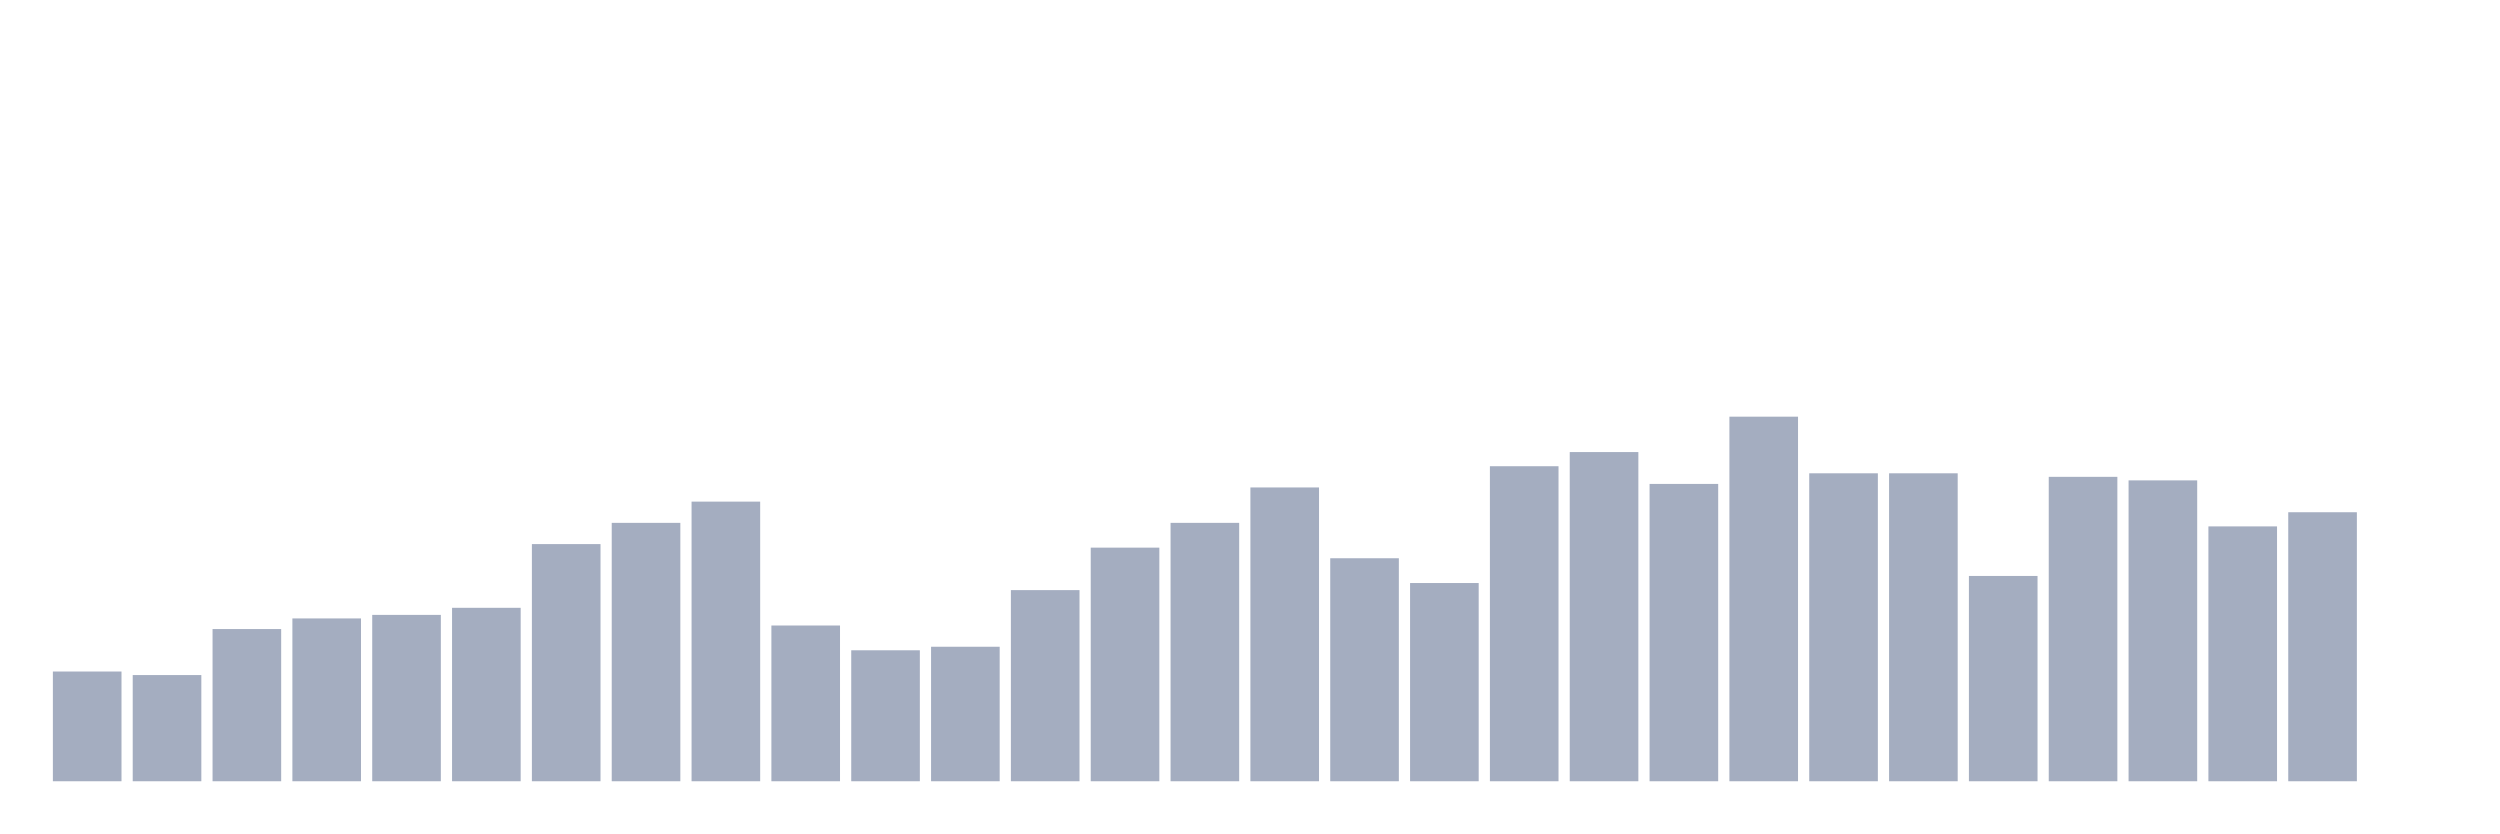
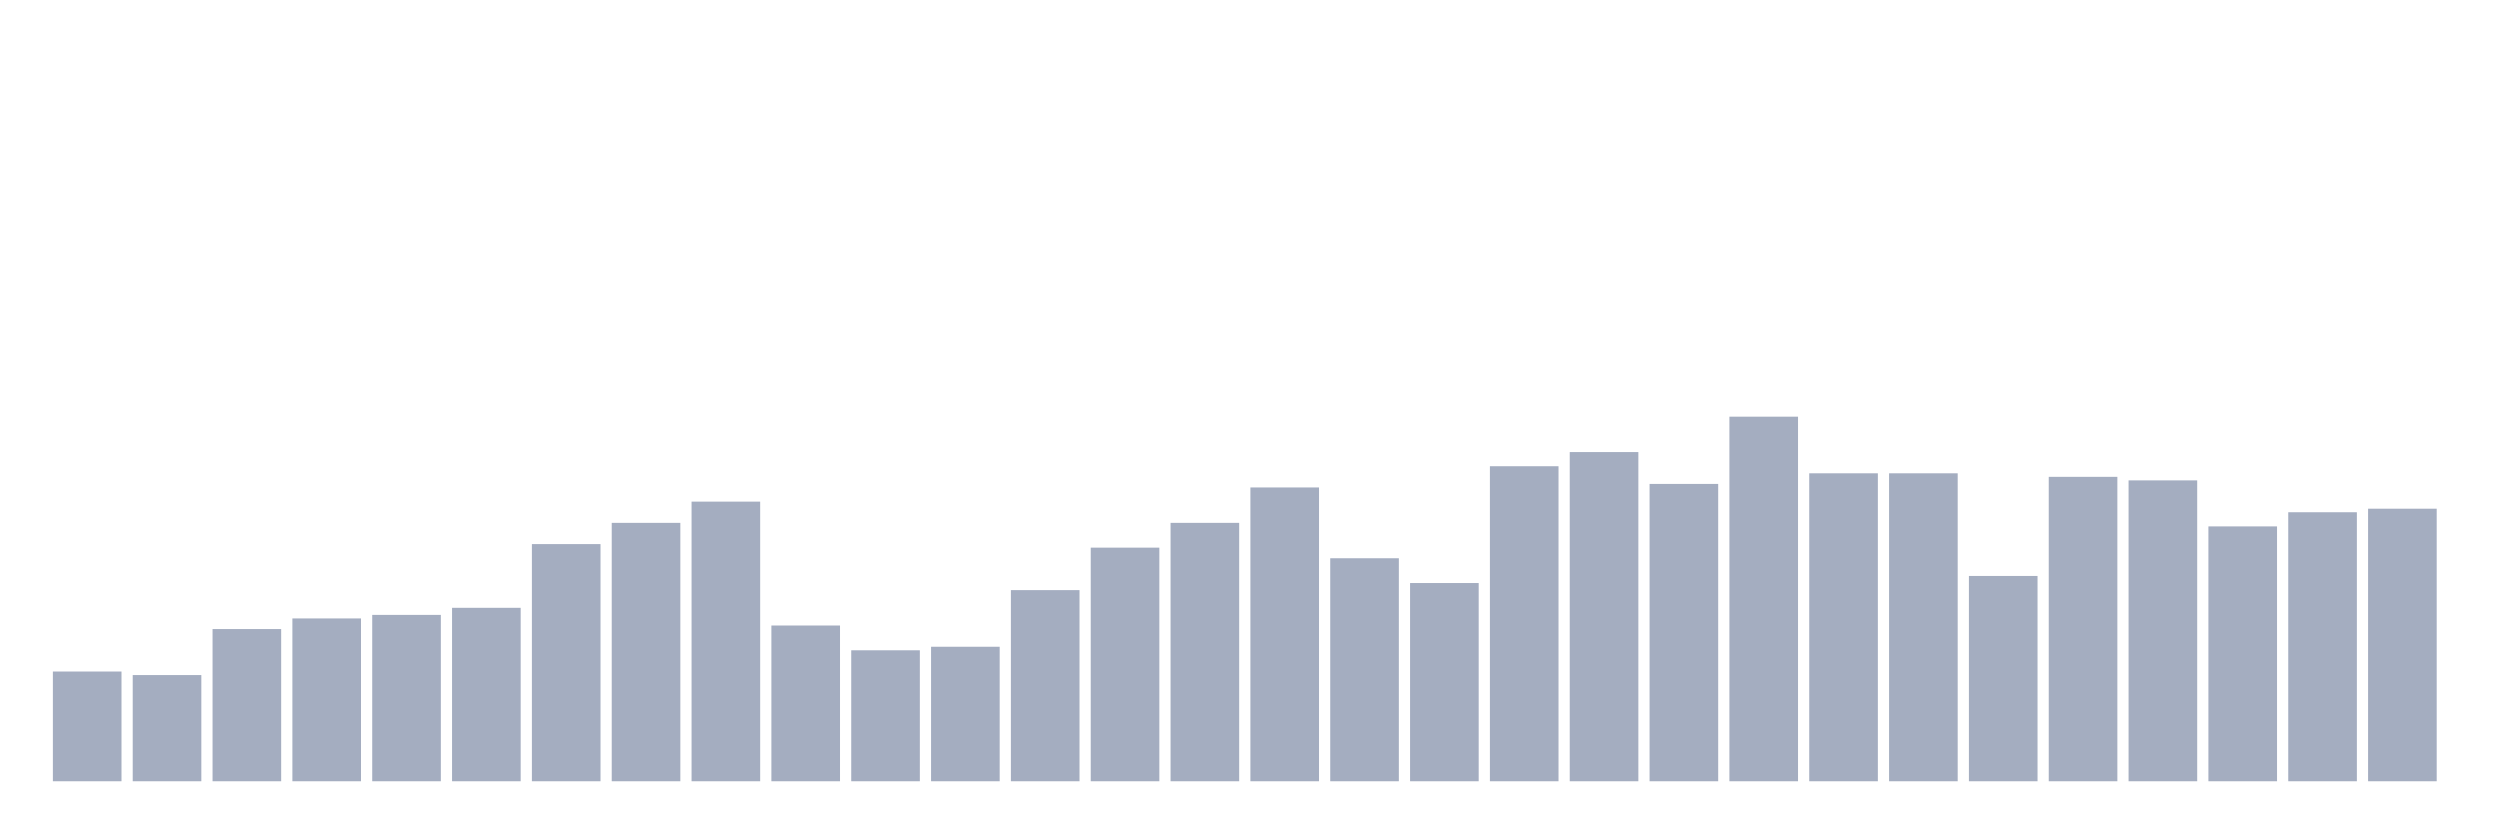
<svg xmlns="http://www.w3.org/2000/svg" viewBox="0 0 480 160">
  <g transform="translate(10,10)">
    <rect class="bar" x="0.153" width="13.175" y="118.932" height="21.068" fill="rgb(164,173,192)" />
    <rect class="bar" x="15.482" width="13.175" y="119.612" height="20.388" fill="rgb(164,173,192)" />
    <rect class="bar" x="30.81" width="13.175" y="110.777" height="29.223" fill="rgb(164,173,192)" />
    <rect class="bar" x="46.138" width="13.175" y="108.738" height="31.262" fill="rgb(164,173,192)" />
    <rect class="bar" x="61.466" width="13.175" y="108.058" height="31.942" fill="rgb(164,173,192)" />
    <rect class="bar" x="76.794" width="13.175" y="106.699" height="33.301" fill="rgb(164,173,192)" />
    <rect class="bar" x="92.123" width="13.175" y="94.466" height="45.534" fill="rgb(164,173,192)" />
    <rect class="bar" x="107.451" width="13.175" y="90.388" height="49.612" fill="rgb(164,173,192)" />
    <rect class="bar" x="122.779" width="13.175" y="86.311" height="53.689" fill="rgb(164,173,192)" />
    <rect class="bar" x="138.107" width="13.175" y="110.097" height="29.903" fill="rgb(164,173,192)" />
    <rect class="bar" x="153.436" width="13.175" y="114.854" height="25.146" fill="rgb(164,173,192)" />
    <rect class="bar" x="168.764" width="13.175" y="114.175" height="25.825" fill="rgb(164,173,192)" />
    <rect class="bar" x="184.092" width="13.175" y="103.301" height="36.699" fill="rgb(164,173,192)" />
    <rect class="bar" x="199.42" width="13.175" y="95.146" height="44.854" fill="rgb(164,173,192)" />
    <rect class="bar" x="214.748" width="13.175" y="90.388" height="49.612" fill="rgb(164,173,192)" />
    <rect class="bar" x="230.077" width="13.175" y="83.592" height="56.408" fill="rgb(164,173,192)" />
    <rect class="bar" x="245.405" width="13.175" y="97.184" height="42.816" fill="rgb(164,173,192)" />
    <rect class="bar" x="260.733" width="13.175" y="101.942" height="38.058" fill="rgb(164,173,192)" />
    <rect class="bar" x="276.061" width="13.175" y="79.515" height="60.485" fill="rgb(164,173,192)" />
    <rect class="bar" x="291.39" width="13.175" y="76.796" height="63.204" fill="rgb(164,173,192)" />
    <rect class="bar" x="306.718" width="13.175" y="82.913" height="57.087" fill="rgb(164,173,192)" />
    <rect class="bar" x="322.046" width="13.175" y="70" height="70" fill="rgb(164,173,192)" />
    <rect class="bar" x="337.374" width="13.175" y="80.874" height="59.126" fill="rgb(164,173,192)" />
    <rect class="bar" x="352.702" width="13.175" y="80.874" height="59.126" fill="rgb(164,173,192)" />
    <rect class="bar" x="368.031" width="13.175" y="100.583" height="39.417" fill="rgb(164,173,192)" />
    <rect class="bar" x="383.359" width="13.175" y="81.553" height="58.447" fill="rgb(164,173,192)" />
    <rect class="bar" x="398.687" width="13.175" y="82.233" height="57.767" fill="rgb(164,173,192)" />
    <rect class="bar" x="414.015" width="13.175" y="91.068" height="48.932" fill="rgb(164,173,192)" />
    <rect class="bar" x="429.344" width="13.175" y="88.35" height="51.65" fill="rgb(164,173,192)" />
-     <rect class="bar" x="444.672" width="13.175" y="140" height="0" fill="rgb(164,173,192)" />
+     <rect class="bar" x="444.672" width="13.175" y="87.67" height="52.33" fill="rgb(164,173,192)" />
  </g>
</svg>
